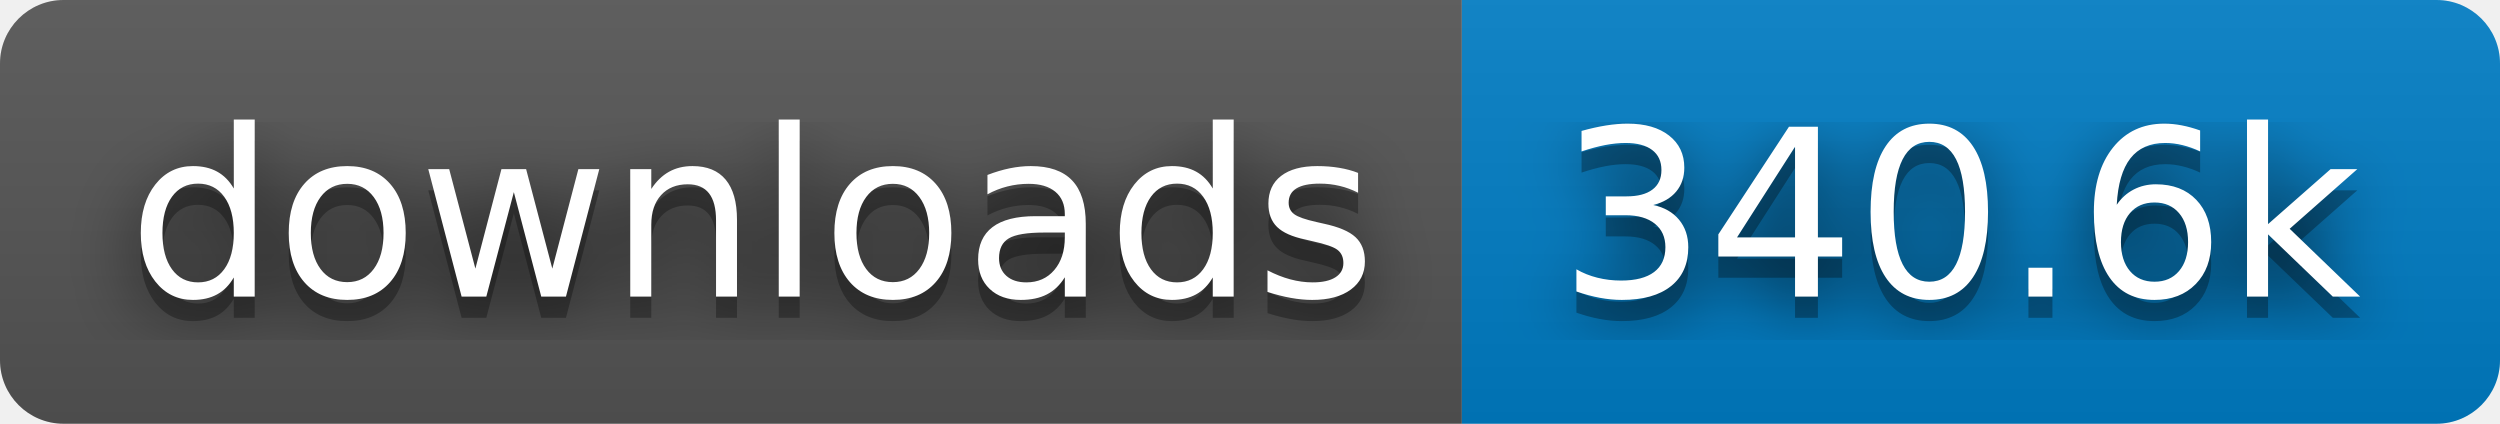
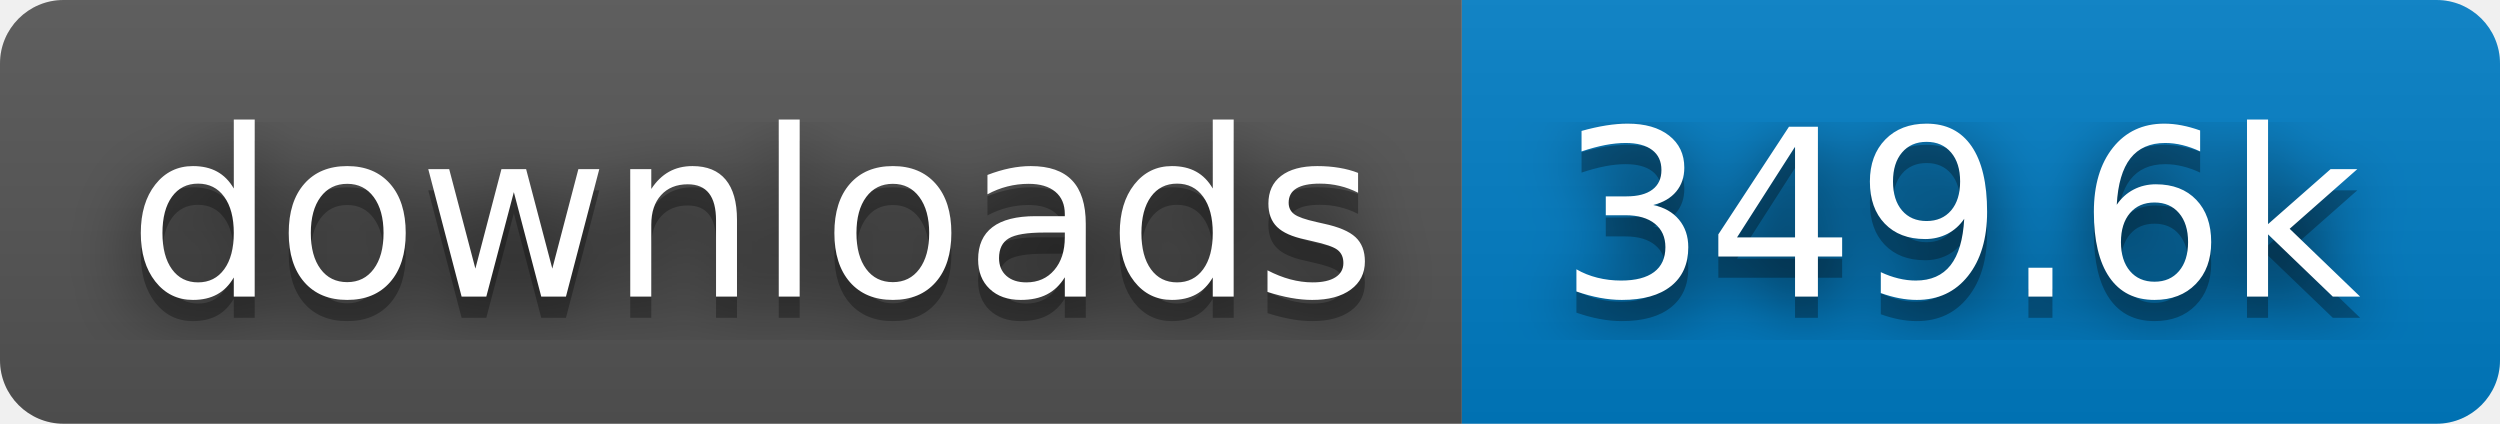
- <svg xmlns="http://www.w3.org/2000/svg" width="118" height="20" role="img" aria-label="downloads: 340.6k">
+ <svg xmlns="http://www.w3.org/2000/svg" width="118" height="20" role="img" aria-label="downloads: 349.6k">
  <filter id="blur">
    <feGaussianBlur in="SourceGraphic" stdDeviation="16" />
  </filter>
  <linearGradient id="s" x2="0" y2="100%">
    <stop offset="0" stop-color="#bbb" stop-opacity=".1" />
    <stop offset="1" stop-opacity=".1" />
  </linearGradient>
  <clipPath id="r">
    <rect width="118" height="20" rx="3" fill="#fff" />
  </clipPath>
  <g clip-path="url(#r)">
    <rect width="69" height="20" fill="#555" />
    <rect x="69" width="49" height="20" fill="#007ec6" />
    <rect width="118" height="20" fill="url(#s)" />
  </g>
  <g fill="#fff" text-anchor="middle" font-family="Verdana,Geneva,DejaVu Sans,sans-serif" text-rendering="geometricPrecision" font-size="110">
    <text aria-hidden="true" x="355" y="150" fill="#010101" fill-opacity=".80" filter="url(#blur)" transform="scale(.1)" textLength="590">downloads</text>
    <text aria-hidden="true" x="355" y="150" fill="#010101" fill-opacity=".3" transform="scale(.1)" textLength="590">downloads</text>
    <text x="355" y="140" transform="scale(.1)" fill="#fff" textLength="590">downloads</text>
-     <text aria-hidden="true" x="925" y="150" fill="#010101" fill-opacity=".80" filter="url(#blur)" transform="scale(.1)" textLength="390">340.6k</text>
-     <text aria-hidden="true" x="925" y="150" fill="#010101" fill-opacity=".3" transform="scale(.1)" textLength="390">340.6k</text>
-     <text x="925" y="140" transform="scale(.1)" fill="#fff" textLength="390">340.6k</text>
+     <text aria-hidden="true" x="925" y="150" fill="#010101" fill-opacity=".80" filter="url(#blur)" transform="scale(.1)" textLength="390">349.6k</text>
+     <text aria-hidden="true" x="925" y="150" fill="#010101" fill-opacity=".3" transform="scale(.1)" textLength="390">349.6k</text>
+     <text x="925" y="140" transform="scale(.1)" fill="#fff" textLength="390">349.6k</text>
  </g>
</svg>
